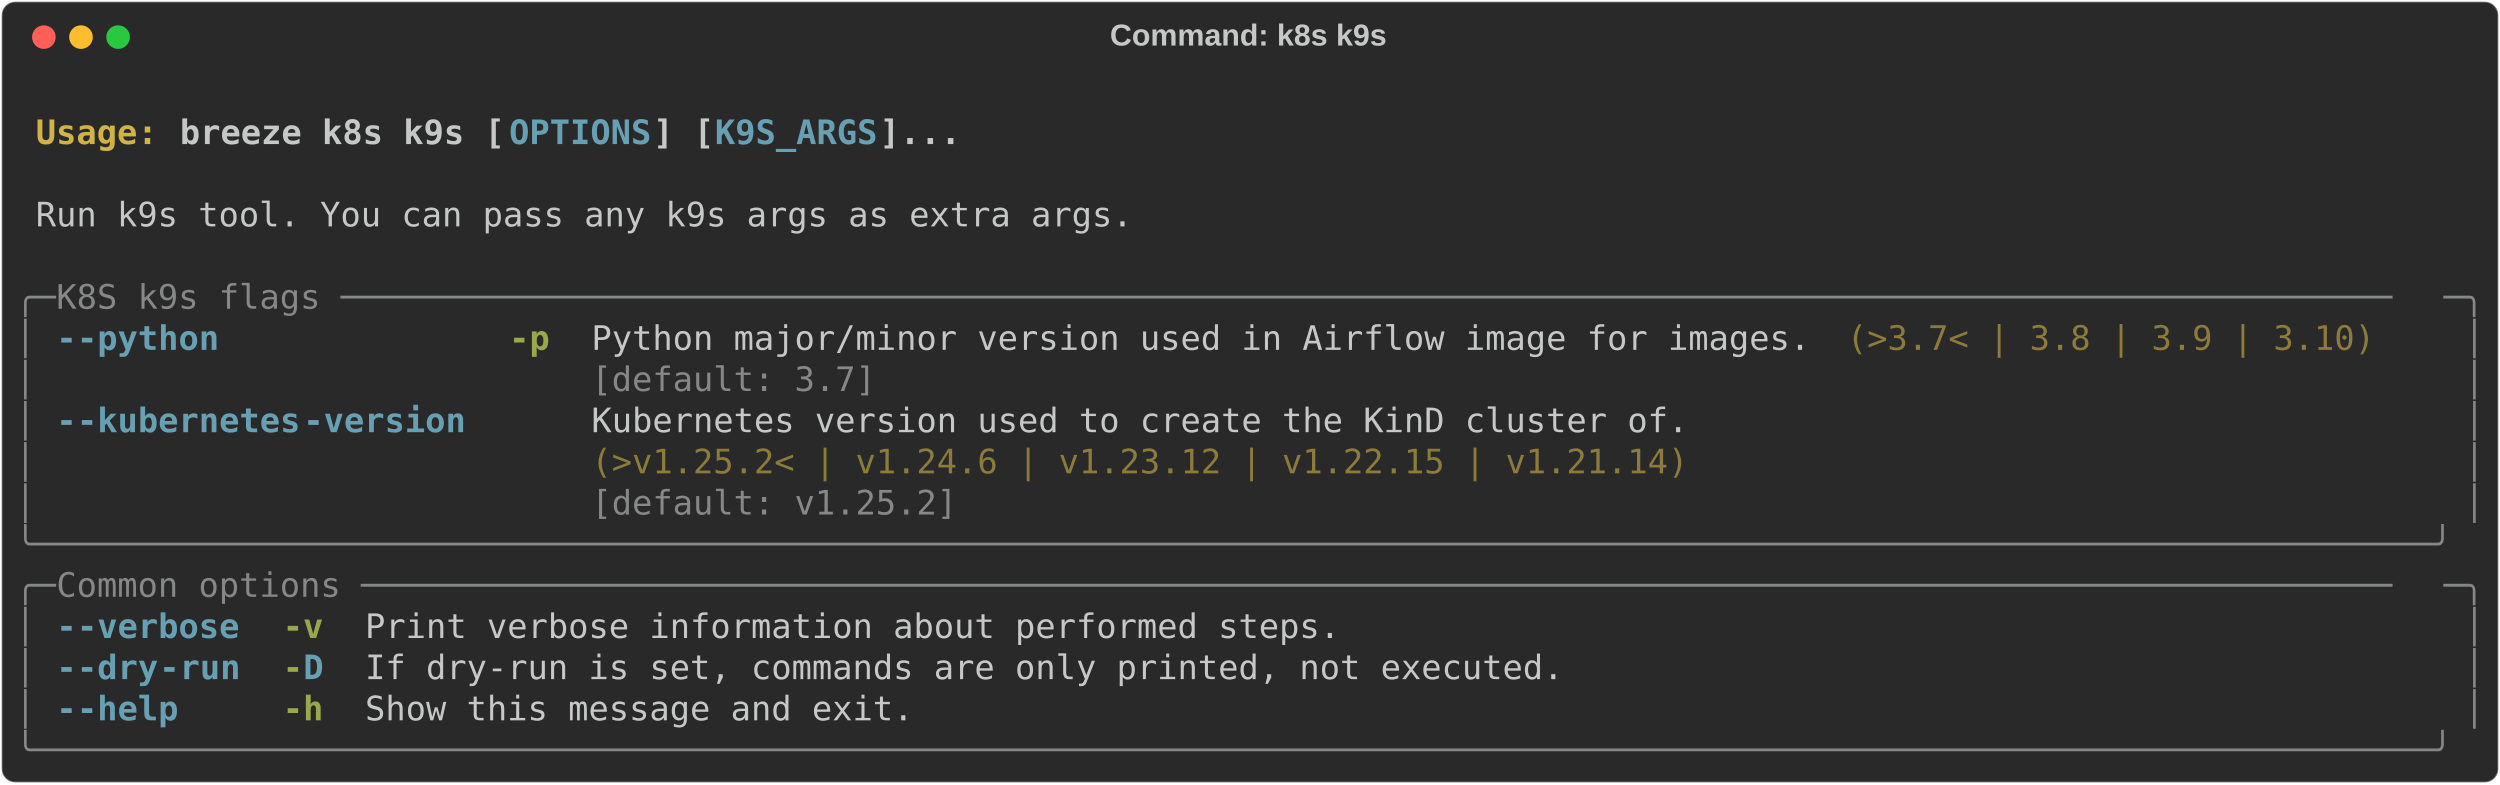
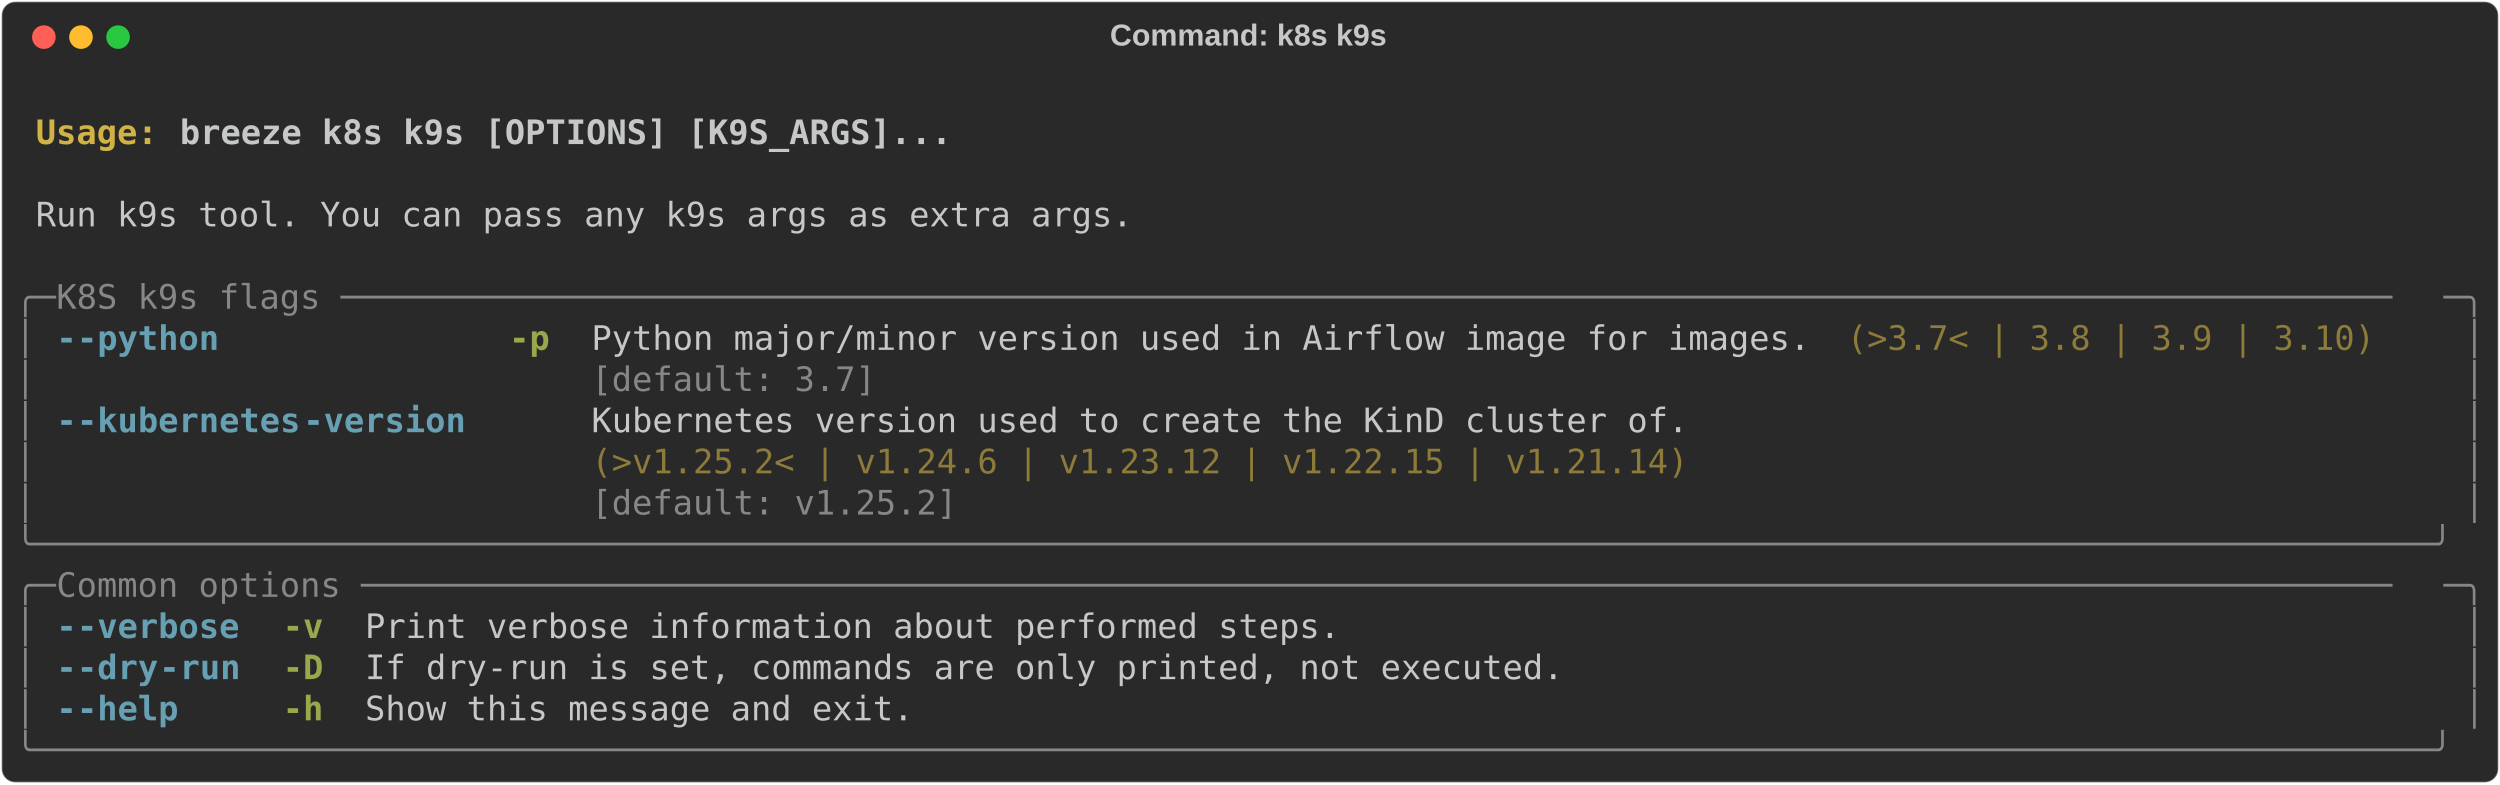
<svg xmlns="http://www.w3.org/2000/svg" class="rich-terminal" viewBox="0 0 1482 464.8">
  <style>

    @font-face {
        font-family: "Fira Code";
        src: local("FiraCode-Regular"),
                url("https://cdnjs.cloudflare.com/ajax/libs/firacode/6.2.0/woff2/FiraCode-Regular.woff2") format("woff2"),
                url("https://cdnjs.cloudflare.com/ajax/libs/firacode/6.2.0/woff/FiraCode-Regular.woff") format("woff");
        font-style: normal;
        font-weight: 400;
    }
    @font-face {
        font-family: "Fira Code";
        src: local("FiraCode-Bold"),
                url("https://cdnjs.cloudflare.com/ajax/libs/firacode/6.2.0/woff2/FiraCode-Bold.woff2") format("woff2"),
                url("https://cdnjs.cloudflare.com/ajax/libs/firacode/6.2.0/woff/FiraCode-Bold.woff") format("woff");
        font-style: bold;
        font-weight: 700;
    }

    .terminal-3624456192-matrix {
        font-family: Fira Code, monospace;
        font-size: 20px;
        line-height: 24.4px;
        font-variant-east-asian: full-width;
    }

    .terminal-3624456192-title {
        font-size: 18px;
        font-weight: bold;
        font-family: arial;
    }

    .terminal-3624456192-r1 { fill: #c5c8c6;font-weight: bold }
.terminal-3624456192-r2 { fill: #c5c8c6 }
.terminal-3624456192-r3 { fill: #d0b344;font-weight: bold }
- .terminal-3624456192-r4 { fill: #68a0b3;font-weight: bold }
- .terminal-3624456192-r5 { fill: #868887 }
+ .terminal-3624456192-r4 { fill: #868887 }
+ .terminal-3624456192-r5 { fill: #68a0b3;font-weight: bold }
.terminal-3624456192-r6 { fill: #98a84b;font-weight: bold }
.terminal-3624456192-r7 { fill: #8d7b39 }
    </style>
  <defs>
    <clipPath id="terminal-3624456192-clip-terminal">
      <rect x="0" y="0" width="1463.0" height="413.8" />
    </clipPath>
    <clipPath id="terminal-3624456192-line-0">
      <rect x="0" y="1.5" width="1464" height="24.65" />
    </clipPath>
    <clipPath id="terminal-3624456192-line-1">
      <rect x="0" y="25.9" width="1464" height="24.65" />
    </clipPath>
    <clipPath id="terminal-3624456192-line-2">
      <rect x="0" y="50.3" width="1464" height="24.65" />
    </clipPath>
    <clipPath id="terminal-3624456192-line-3">
      <rect x="0" y="74.7" width="1464" height="24.65" />
    </clipPath>
    <clipPath id="terminal-3624456192-line-4">
      <rect x="0" y="99.1" width="1464" height="24.65" />
    </clipPath>
    <clipPath id="terminal-3624456192-line-5">
      <rect x="0" y="123.5" width="1464" height="24.65" />
    </clipPath>
    <clipPath id="terminal-3624456192-line-6">
      <rect x="0" y="147.9" width="1464" height="24.65" />
    </clipPath>
    <clipPath id="terminal-3624456192-line-7">
      <rect x="0" y="172.3" width="1464" height="24.65" />
    </clipPath>
    <clipPath id="terminal-3624456192-line-8">
      <rect x="0" y="196.7" width="1464" height="24.65" />
    </clipPath>
    <clipPath id="terminal-3624456192-line-9">
      <rect x="0" y="221.1" width="1464" height="24.65" />
    </clipPath>
    <clipPath id="terminal-3624456192-line-10">
      <rect x="0" y="245.5" width="1464" height="24.65" />
    </clipPath>
    <clipPath id="terminal-3624456192-line-11">
      <rect x="0" y="269.9" width="1464" height="24.65" />
    </clipPath>
    <clipPath id="terminal-3624456192-line-12">
      <rect x="0" y="294.3" width="1464" height="24.65" />
    </clipPath>
    <clipPath id="terminal-3624456192-line-13">
      <rect x="0" y="318.7" width="1464" height="24.65" />
    </clipPath>
    <clipPath id="terminal-3624456192-line-14">
      <rect x="0" y="343.1" width="1464" height="24.65" />
    </clipPath>
    <clipPath id="terminal-3624456192-line-15">
      <rect x="0" y="367.5" width="1464" height="24.65" />
    </clipPath>
  </defs>
  <rect fill="#292929" stroke="rgba(255,255,255,0.35)" stroke-width="1" x="1" y="1" width="1480" height="462.8" rx="8" />
  <text class="terminal-3624456192-title" fill="#c5c8c6" text-anchor="middle" x="740" y="27">Command: k8s k9s</text>
  <g transform="translate(26,22)">
    <circle cx="0" cy="0" r="7" fill="#ff5f57" />
    <circle cx="22" cy="0" r="7" fill="#febc2e" />
    <circle cx="44" cy="0" r="7" fill="#28c840" />
  </g>
  <g transform="translate(9, 41)" clip-path="url(#terminal-3624456192-clip-terminal)">
    <g class="terminal-3624456192-matrix">
      <text class="terminal-3624456192-r2" x="1464" y="20" textLength="12.2" clip-path="url(#terminal-3624456192-line-0)">
</text>
      <text class="terminal-3624456192-r3" x="12.2" y="44.4" textLength="85.4" clip-path="url(#terminal-3624456192-line-1)">Usage: </text>
-       <text class="terminal-3624456192-r1" x="97.6" y="44.4" textLength="195.2" clip-path="url(#terminal-3624456192-line-1)">breeze k8s k9s [</text>
-       <text class="terminal-3624456192-r4" x="292.8" y="44.4" textLength="85.4" clip-path="url(#terminal-3624456192-line-1)">OPTIONS</text>
-       <text class="terminal-3624456192-r1" x="378.2" y="44.4" textLength="36.6" clip-path="url(#terminal-3624456192-line-1)">] [</text>
-       <text class="terminal-3624456192-r4" x="414.8" y="44.4" textLength="97.6" clip-path="url(#terminal-3624456192-line-1)">K9S_ARGS</text>
-       <text class="terminal-3624456192-r1" x="512.4" y="44.4" textLength="48.8" clip-path="url(#terminal-3624456192-line-1)">]...</text>
+       <text class="terminal-3624456192-r1" x="97.6" y="44.4" textLength="463.6" clip-path="url(#terminal-3624456192-line-1)">breeze k8s k9s [OPTIONS] [K9S_ARGS]...</text>
      <text class="terminal-3624456192-r2" x="1464" y="44.4" textLength="12.2" clip-path="url(#terminal-3624456192-line-1)">
</text>
      <text class="terminal-3624456192-r2" x="1464" y="68.8" textLength="12.2" clip-path="url(#terminal-3624456192-line-2)">
</text>
      <text class="terminal-3624456192-r2" x="12.2" y="93.2" textLength="658.8" clip-path="url(#terminal-3624456192-line-3)">Run k9s tool. You can pass any k9s args as extra args.</text>
      <text class="terminal-3624456192-r2" x="1464" y="93.2" textLength="12.2" clip-path="url(#terminal-3624456192-line-3)">
</text>
      <text class="terminal-3624456192-r2" x="1464" y="117.6" textLength="12.2" clip-path="url(#terminal-3624456192-line-4)">
</text>
-       <text class="terminal-3624456192-r5" x="0" y="142" textLength="24.4" clip-path="url(#terminal-3624456192-line-5)">╭─</text>
-       <text class="terminal-3624456192-r5" x="24.4" y="142" textLength="1415.2" clip-path="url(#terminal-3624456192-line-5)"> K8S k9s flags ─────────────────────────────────────────────────────────────────────────────────────────────────────</text>
-       <text class="terminal-3624456192-r5" x="1439.6" y="142" textLength="24.4" clip-path="url(#terminal-3624456192-line-5)">─╮</text>
+       <text class="terminal-3624456192-r4" x="0" y="142" textLength="24.4" clip-path="url(#terminal-3624456192-line-5)">╭─</text>
+       <text class="terminal-3624456192-r4" x="24.4" y="142" textLength="1415.2" clip-path="url(#terminal-3624456192-line-5)"> K8S k9s flags ─────────────────────────────────────────────────────────────────────────────────────────────────────</text>
+       <text class="terminal-3624456192-r4" x="1439.6" y="142" textLength="24.4" clip-path="url(#terminal-3624456192-line-5)">─╮</text>
      <text class="terminal-3624456192-r2" x="1464" y="142" textLength="12.2" clip-path="url(#terminal-3624456192-line-5)">
</text>
-       <text class="terminal-3624456192-r5" x="0" y="166.4" textLength="12.2" clip-path="url(#terminal-3624456192-line-6)">│</text>
-       <text class="terminal-3624456192-r4" x="24.4" y="166.4" textLength="12.2" clip-path="url(#terminal-3624456192-line-6)">-</text>
-       <text class="terminal-3624456192-r4" x="36.6" y="166.4" textLength="85.4" clip-path="url(#terminal-3624456192-line-6)">-python</text>
+       <text class="terminal-3624456192-r4" x="0" y="166.4" textLength="12.2" clip-path="url(#terminal-3624456192-line-6)">│</text>
+       <text class="terminal-3624456192-r5" x="24.4" y="166.4" textLength="12.2" clip-path="url(#terminal-3624456192-line-6)">-</text>
+       <text class="terminal-3624456192-r5" x="36.6" y="166.4" textLength="85.4" clip-path="url(#terminal-3624456192-line-6)">-python</text>
      <text class="terminal-3624456192-r6" x="292.8" y="166.4" textLength="24.4" clip-path="url(#terminal-3624456192-line-6)">-p</text>
      <text class="terminal-3624456192-r2" x="341.6" y="166.4" textLength="732" clip-path="url(#terminal-3624456192-line-6)">Python major/minor version used in Airflow image for images.</text>
      <text class="terminal-3624456192-r7" x="1085.8" y="166.4" textLength="317.2" clip-path="url(#terminal-3624456192-line-6)">(&gt;3.7&lt; | 3.8 | 3.9 | 3.10)</text>
-       <text class="terminal-3624456192-r5" x="1451.8" y="166.4" textLength="12.2" clip-path="url(#terminal-3624456192-line-6)">│</text>
+       <text class="terminal-3624456192-r4" x="1451.8" y="166.4" textLength="12.2" clip-path="url(#terminal-3624456192-line-6)">│</text>
      <text class="terminal-3624456192-r2" x="1464" y="166.4" textLength="12.2" clip-path="url(#terminal-3624456192-line-6)">
</text>
-       <text class="terminal-3624456192-r5" x="0" y="190.8" textLength="12.2" clip-path="url(#terminal-3624456192-line-7)">│</text>
-       <text class="terminal-3624456192-r5" x="341.6" y="190.8" textLength="732" clip-path="url(#terminal-3624456192-line-7)">[default: 3.7]                                              </text>
-       <text class="terminal-3624456192-r5" x="1451.8" y="190.8" textLength="12.2" clip-path="url(#terminal-3624456192-line-7)">│</text>
+       <text class="terminal-3624456192-r4" x="0" y="190.8" textLength="12.2" clip-path="url(#terminal-3624456192-line-7)">│</text>
+       <text class="terminal-3624456192-r4" x="341.6" y="190.8" textLength="732" clip-path="url(#terminal-3624456192-line-7)">[default: 3.7]                                              </text>
+       <text class="terminal-3624456192-r4" x="1451.8" y="190.8" textLength="12.2" clip-path="url(#terminal-3624456192-line-7)">│</text>
      <text class="terminal-3624456192-r2" x="1464" y="190.8" textLength="12.2" clip-path="url(#terminal-3624456192-line-7)">
</text>
-       <text class="terminal-3624456192-r5" x="0" y="215.2" textLength="12.2" clip-path="url(#terminal-3624456192-line-8)">│</text>
-       <text class="terminal-3624456192-r4" x="24.4" y="215.2" textLength="12.2" clip-path="url(#terminal-3624456192-line-8)">-</text>
-       <text class="terminal-3624456192-r4" x="36.6" y="215.2" textLength="134.2" clip-path="url(#terminal-3624456192-line-8)">-kubernetes</text>
-       <text class="terminal-3624456192-r4" x="170.8" y="215.2" textLength="97.6" clip-path="url(#terminal-3624456192-line-8)">-version</text>
+       <text class="terminal-3624456192-r4" x="0" y="215.2" textLength="12.2" clip-path="url(#terminal-3624456192-line-8)">│</text>
+       <text class="terminal-3624456192-r5" x="24.4" y="215.2" textLength="12.2" clip-path="url(#terminal-3624456192-line-8)">-</text>
+       <text class="terminal-3624456192-r5" x="36.6" y="215.2" textLength="134.2" clip-path="url(#terminal-3624456192-line-8)">-kubernetes</text>
+       <text class="terminal-3624456192-r5" x="170.8" y="215.2" textLength="97.6" clip-path="url(#terminal-3624456192-line-8)">-version</text>
      <text class="terminal-3624456192-r2" x="341.6" y="215.2" textLength="658.8" clip-path="url(#terminal-3624456192-line-8)">Kubernetes version used to create the KinD cluster of.</text>
-       <text class="terminal-3624456192-r5" x="1451.8" y="215.2" textLength="12.2" clip-path="url(#terminal-3624456192-line-8)">│</text>
+       <text class="terminal-3624456192-r4" x="1451.8" y="215.2" textLength="12.2" clip-path="url(#terminal-3624456192-line-8)">│</text>
      <text class="terminal-3624456192-r2" x="1464" y="215.2" textLength="12.2" clip-path="url(#terminal-3624456192-line-8)">
</text>
-       <text class="terminal-3624456192-r5" x="0" y="239.6" textLength="12.2" clip-path="url(#terminal-3624456192-line-9)">│</text>
+       <text class="terminal-3624456192-r4" x="0" y="239.6" textLength="12.2" clip-path="url(#terminal-3624456192-line-9)">│</text>
      <text class="terminal-3624456192-r7" x="341.6" y="239.6" textLength="658.8" clip-path="url(#terminal-3624456192-line-9)">(&gt;v1.25.2&lt; | v1.24.6 | v1.23.12 | v1.22.15 | v1.21.14)</text>
-       <text class="terminal-3624456192-r5" x="1451.8" y="239.6" textLength="12.2" clip-path="url(#terminal-3624456192-line-9)">│</text>
+       <text class="terminal-3624456192-r4" x="1451.8" y="239.6" textLength="12.2" clip-path="url(#terminal-3624456192-line-9)">│</text>
      <text class="terminal-3624456192-r2" x="1464" y="239.6" textLength="12.2" clip-path="url(#terminal-3624456192-line-9)">
</text>
-       <text class="terminal-3624456192-r5" x="0" y="264" textLength="12.2" clip-path="url(#terminal-3624456192-line-10)">│</text>
-       <text class="terminal-3624456192-r5" x="341.6" y="264" textLength="658.8" clip-path="url(#terminal-3624456192-line-10)">[default: v1.25.2]                                    </text>
-       <text class="terminal-3624456192-r5" x="1451.8" y="264" textLength="12.2" clip-path="url(#terminal-3624456192-line-10)">│</text>
+       <text class="terminal-3624456192-r4" x="0" y="264" textLength="12.2" clip-path="url(#terminal-3624456192-line-10)">│</text>
+       <text class="terminal-3624456192-r4" x="341.6" y="264" textLength="658.8" clip-path="url(#terminal-3624456192-line-10)">[default: v1.25.2]                                    </text>
+       <text class="terminal-3624456192-r4" x="1451.8" y="264" textLength="12.2" clip-path="url(#terminal-3624456192-line-10)">│</text>
      <text class="terminal-3624456192-r2" x="1464" y="264" textLength="12.2" clip-path="url(#terminal-3624456192-line-10)">
</text>
-       <text class="terminal-3624456192-r5" x="0" y="288.4" textLength="1464" clip-path="url(#terminal-3624456192-line-11)">╰──────────────────────────────────────────────────────────────────────────────────────────────────────────────────────╯</text>
+       <text class="terminal-3624456192-r4" x="0" y="288.4" textLength="1464" clip-path="url(#terminal-3624456192-line-11)">╰──────────────────────────────────────────────────────────────────────────────────────────────────────────────────────╯</text>
      <text class="terminal-3624456192-r2" x="1464" y="288.4" textLength="12.2" clip-path="url(#terminal-3624456192-line-11)">
</text>
-       <text class="terminal-3624456192-r5" x="0" y="312.8" textLength="24.4" clip-path="url(#terminal-3624456192-line-12)">╭─</text>
-       <text class="terminal-3624456192-r5" x="24.4" y="312.8" textLength="1415.2" clip-path="url(#terminal-3624456192-line-12)"> Common options ────────────────────────────────────────────────────────────────────────────────────────────────────</text>
-       <text class="terminal-3624456192-r5" x="1439.6" y="312.8" textLength="24.4" clip-path="url(#terminal-3624456192-line-12)">─╮</text>
+       <text class="terminal-3624456192-r4" x="0" y="312.8" textLength="24.4" clip-path="url(#terminal-3624456192-line-12)">╭─</text>
+       <text class="terminal-3624456192-r4" x="24.4" y="312.8" textLength="1415.2" clip-path="url(#terminal-3624456192-line-12)"> Common options ────────────────────────────────────────────────────────────────────────────────────────────────────</text>
+       <text class="terminal-3624456192-r4" x="1439.6" y="312.8" textLength="24.4" clip-path="url(#terminal-3624456192-line-12)">─╮</text>
      <text class="terminal-3624456192-r2" x="1464" y="312.8" textLength="12.2" clip-path="url(#terminal-3624456192-line-12)">
</text>
-       <text class="terminal-3624456192-r5" x="0" y="337.2" textLength="12.2" clip-path="url(#terminal-3624456192-line-13)">│</text>
-       <text class="terminal-3624456192-r4" x="24.4" y="337.2" textLength="12.2" clip-path="url(#terminal-3624456192-line-13)">-</text>
-       <text class="terminal-3624456192-r4" x="36.6" y="337.2" textLength="97.6" clip-path="url(#terminal-3624456192-line-13)">-verbose</text>
+       <text class="terminal-3624456192-r4" x="0" y="337.2" textLength="12.2" clip-path="url(#terminal-3624456192-line-13)">│</text>
+       <text class="terminal-3624456192-r5" x="24.4" y="337.2" textLength="12.2" clip-path="url(#terminal-3624456192-line-13)">-</text>
+       <text class="terminal-3624456192-r5" x="36.6" y="337.2" textLength="97.6" clip-path="url(#terminal-3624456192-line-13)">-verbose</text>
      <text class="terminal-3624456192-r6" x="158.6" y="337.2" textLength="24.4" clip-path="url(#terminal-3624456192-line-13)">-v</text>
      <text class="terminal-3624456192-r2" x="207.4" y="337.2" textLength="585.6" clip-path="url(#terminal-3624456192-line-13)">Print verbose information about performed steps.</text>
-       <text class="terminal-3624456192-r5" x="1451.8" y="337.2" textLength="12.2" clip-path="url(#terminal-3624456192-line-13)">│</text>
+       <text class="terminal-3624456192-r4" x="1451.8" y="337.2" textLength="12.2" clip-path="url(#terminal-3624456192-line-13)">│</text>
      <text class="terminal-3624456192-r2" x="1464" y="337.2" textLength="12.2" clip-path="url(#terminal-3624456192-line-13)">
</text>
-       <text class="terminal-3624456192-r5" x="0" y="361.6" textLength="12.2" clip-path="url(#terminal-3624456192-line-14)">│</text>
-       <text class="terminal-3624456192-r4" x="24.4" y="361.6" textLength="12.2" clip-path="url(#terminal-3624456192-line-14)">-</text>
-       <text class="terminal-3624456192-r4" x="36.6" y="361.6" textLength="48.8" clip-path="url(#terminal-3624456192-line-14)">-dry</text>
-       <text class="terminal-3624456192-r4" x="85.4" y="361.6" textLength="48.8" clip-path="url(#terminal-3624456192-line-14)">-run</text>
-       <text class="terminal-3624456192-r6" x="158.6" y="361.6" textLength="12.2" clip-path="url(#terminal-3624456192-line-14)">-</text>
-       <text class="terminal-3624456192-r4" x="170.8" y="361.6" textLength="12.2" clip-path="url(#terminal-3624456192-line-14)">D</text>
+       <text class="terminal-3624456192-r4" x="0" y="361.6" textLength="12.2" clip-path="url(#terminal-3624456192-line-14)">│</text>
+       <text class="terminal-3624456192-r5" x="24.4" y="361.6" textLength="12.2" clip-path="url(#terminal-3624456192-line-14)">-</text>
+       <text class="terminal-3624456192-r5" x="36.6" y="361.6" textLength="48.8" clip-path="url(#terminal-3624456192-line-14)">-dry</text>
+       <text class="terminal-3624456192-r5" x="85.4" y="361.6" textLength="48.8" clip-path="url(#terminal-3624456192-line-14)">-run</text>
+       <text class="terminal-3624456192-r6" x="158.6" y="361.6" textLength="24.4" clip-path="url(#terminal-3624456192-line-14)">-D</text>
      <text class="terminal-3624456192-r2" x="207.4" y="361.6" textLength="719.8" clip-path="url(#terminal-3624456192-line-14)">If dry-run is set, commands are only printed, not executed.</text>
-       <text class="terminal-3624456192-r5" x="1451.8" y="361.6" textLength="12.2" clip-path="url(#terminal-3624456192-line-14)">│</text>
+       <text class="terminal-3624456192-r4" x="1451.8" y="361.6" textLength="12.2" clip-path="url(#terminal-3624456192-line-14)">│</text>
      <text class="terminal-3624456192-r2" x="1464" y="361.6" textLength="12.2" clip-path="url(#terminal-3624456192-line-14)">
</text>
-       <text class="terminal-3624456192-r5" x="0" y="386" textLength="12.2" clip-path="url(#terminal-3624456192-line-15)">│</text>
-       <text class="terminal-3624456192-r4" x="24.4" y="386" textLength="12.2" clip-path="url(#terminal-3624456192-line-15)">-</text>
-       <text class="terminal-3624456192-r4" x="36.6" y="386" textLength="61" clip-path="url(#terminal-3624456192-line-15)">-help</text>
+       <text class="terminal-3624456192-r4" x="0" y="386" textLength="12.2" clip-path="url(#terminal-3624456192-line-15)">│</text>
+       <text class="terminal-3624456192-r5" x="24.4" y="386" textLength="12.2" clip-path="url(#terminal-3624456192-line-15)">-</text>
+       <text class="terminal-3624456192-r5" x="36.6" y="386" textLength="61" clip-path="url(#terminal-3624456192-line-15)">-help</text>
      <text class="terminal-3624456192-r6" x="158.6" y="386" textLength="24.4" clip-path="url(#terminal-3624456192-line-15)">-h</text>
      <text class="terminal-3624456192-r2" x="207.4" y="386" textLength="329.4" clip-path="url(#terminal-3624456192-line-15)">Show this message and exit.</text>
-       <text class="terminal-3624456192-r5" x="1451.8" y="386" textLength="12.2" clip-path="url(#terminal-3624456192-line-15)">│</text>
+       <text class="terminal-3624456192-r4" x="1451.8" y="386" textLength="12.2" clip-path="url(#terminal-3624456192-line-15)">│</text>
      <text class="terminal-3624456192-r2" x="1464" y="386" textLength="12.2" clip-path="url(#terminal-3624456192-line-15)">
</text>
-       <text class="terminal-3624456192-r5" x="0" y="410.4" textLength="1464" clip-path="url(#terminal-3624456192-line-16)">╰──────────────────────────────────────────────────────────────────────────────────────────────────────────────────────╯</text>
+       <text class="terminal-3624456192-r4" x="0" y="410.4" textLength="1464" clip-path="url(#terminal-3624456192-line-16)">╰──────────────────────────────────────────────────────────────────────────────────────────────────────────────────────╯</text>
      <text class="terminal-3624456192-r2" x="1464" y="410.4" textLength="12.2" clip-path="url(#terminal-3624456192-line-16)">
</text>
    </g>
  </g>
</svg>
